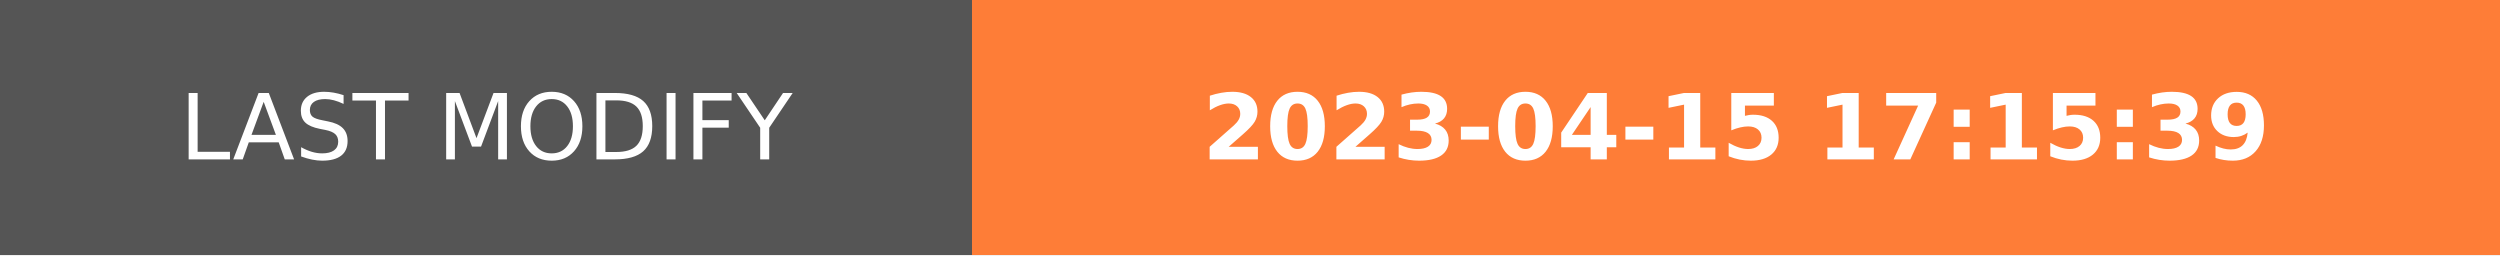
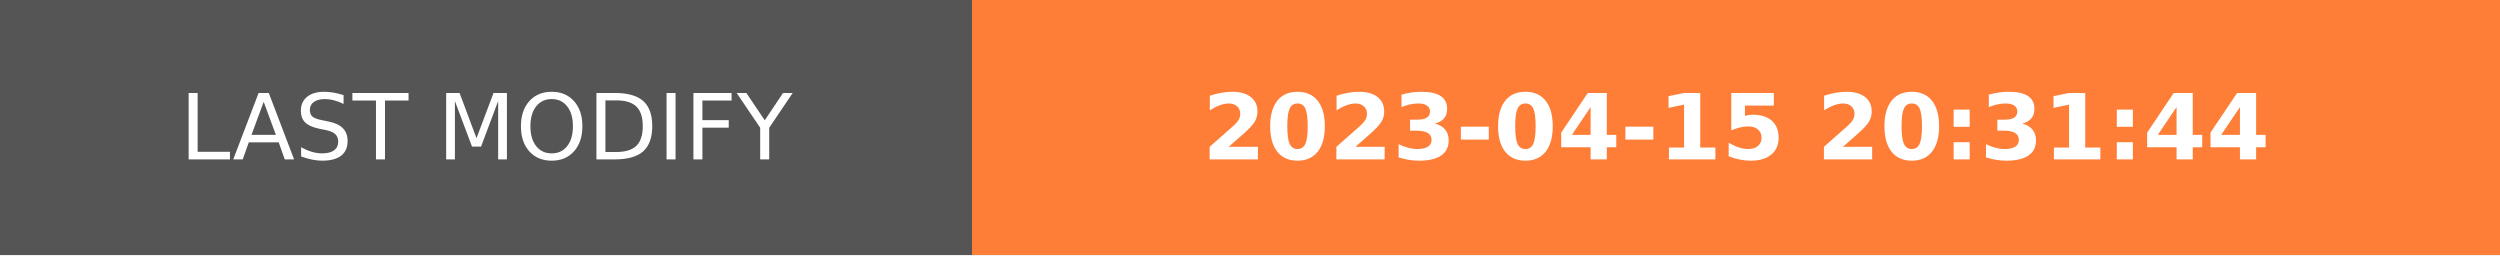
- <svg xmlns="http://www.w3.org/2000/svg" width="274.5" height="28" role="img" aria-label="LAST MODIFY: 2023-04-15 17:15:39">
+ <svg xmlns="http://www.w3.org/2000/svg" width="274.5" height="28" role="img" aria-label="LAST MODIFY: 2023-04-15 20:31:44">
  <g shape-rendering="crispEdges">
    <rect width="106.75" height="28" fill="#555" />
    <rect x="106.75" width="167.75" height="28" fill="#fe7d37" />
  </g>
  <g fill="#fff" text-anchor="middle" font-family="Verdana,Geneva,DejaVu Sans,sans-serif" text-rendering="geometricPrecision" font-size="100">
    <text transform="scale(.1)" x="533.75" y="175" textLength="827.5" fill="#fff">LAST MODIFY</text>
-     <text transform="scale(.1)" x="1906.25" y="175" textLength="1437.5" fill="#fff" font-weight="bold">2023-04-15 17:15:39</text>
+     <text transform="scale(.1)" x="1906.25" y="175" textLength="1437.5" fill="#fff" font-weight="bold">2023-04-15 20:31:44</text>
  </g>
</svg>
